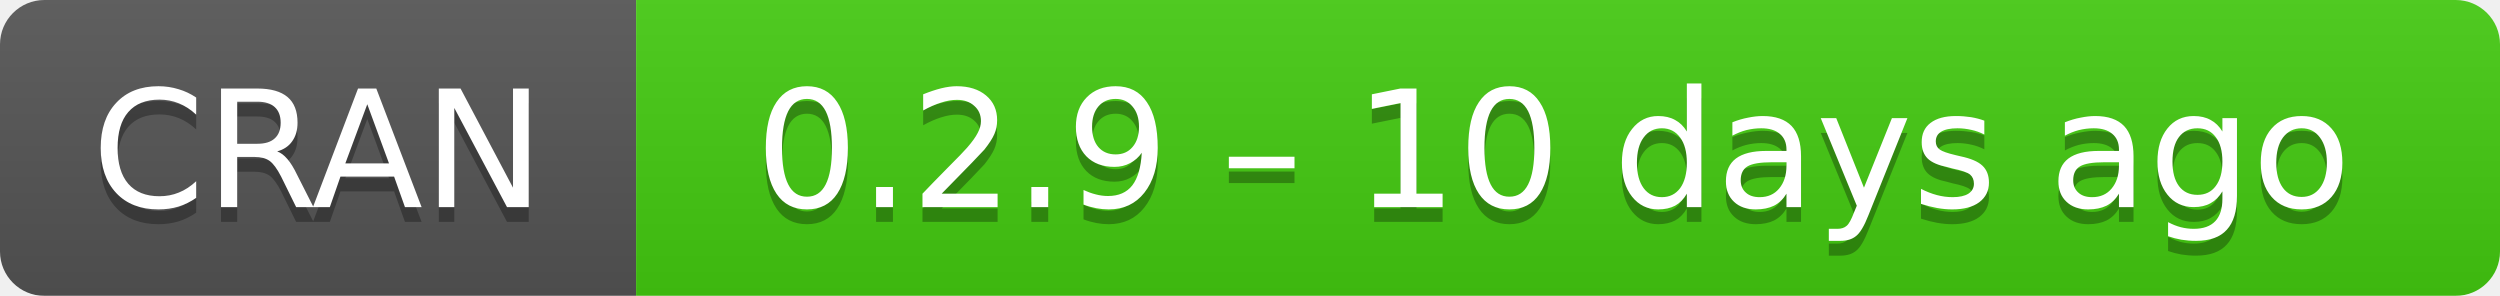
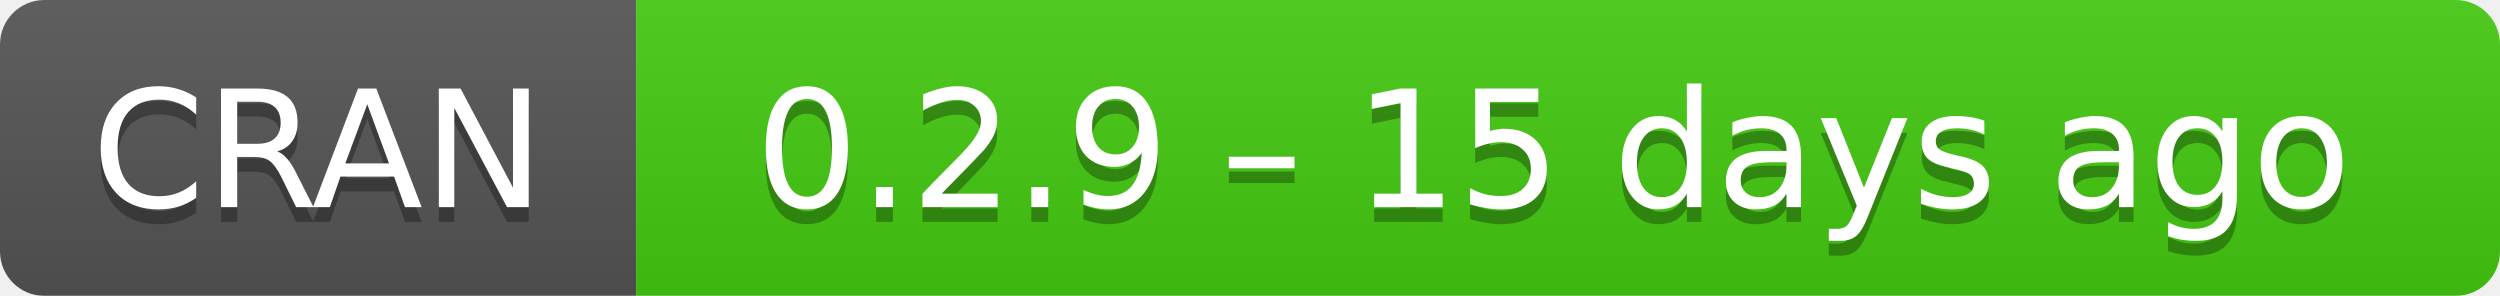
- <svg xmlns="http://www.w3.org/2000/svg" width="169" height="20" aria-label="CRAN 0.2.9 – 10 days ago">
+ <svg xmlns="http://www.w3.org/2000/svg" width="169" height="20" aria-label="CRAN 0.2.9 – 15 days ago">
  <linearGradient id="b" x2="0" y2="100%">
    <stop offset="0" stop-color="#bbb" stop-opacity=".1" />
    <stop offset="1" stop-opacity=".1" />
  </linearGradient>
  <mask id="a">
    <rect width="169" height="20" rx="3" fill="#fff" />
  </mask>
  <g mask="url(#a)">
    <path fill="#555" d="M0 0h43v20H0z" />
    <path fill="#4c1" d="M43 0h147v20H43z" />
    <path fill="url(#b)" d="M0 0h169v20H0z" />
  </g>
  <g fill="#fff" text-anchor="middle" font-family="DejaVu Sans,Verdana,Geneva,sans-serif" font-size="11">
    <text x="21.5" y="15" fill="#010101" fill-opacity=".3">
      CRAN
    </text>
    <text x="21.5" y="14">
      CRAN
    </text>
    <text x="105" y="15" fill="#010101" fill-opacity=".3">
-       0.2.9 – 10 days ago
+       0.2.9 – 15 days ago
    </text>
    <text x="105" y="14">
-       0.2.9 – 10 days ago
+       0.2.9 – 15 days ago
    </text>
  </g>
</svg>
